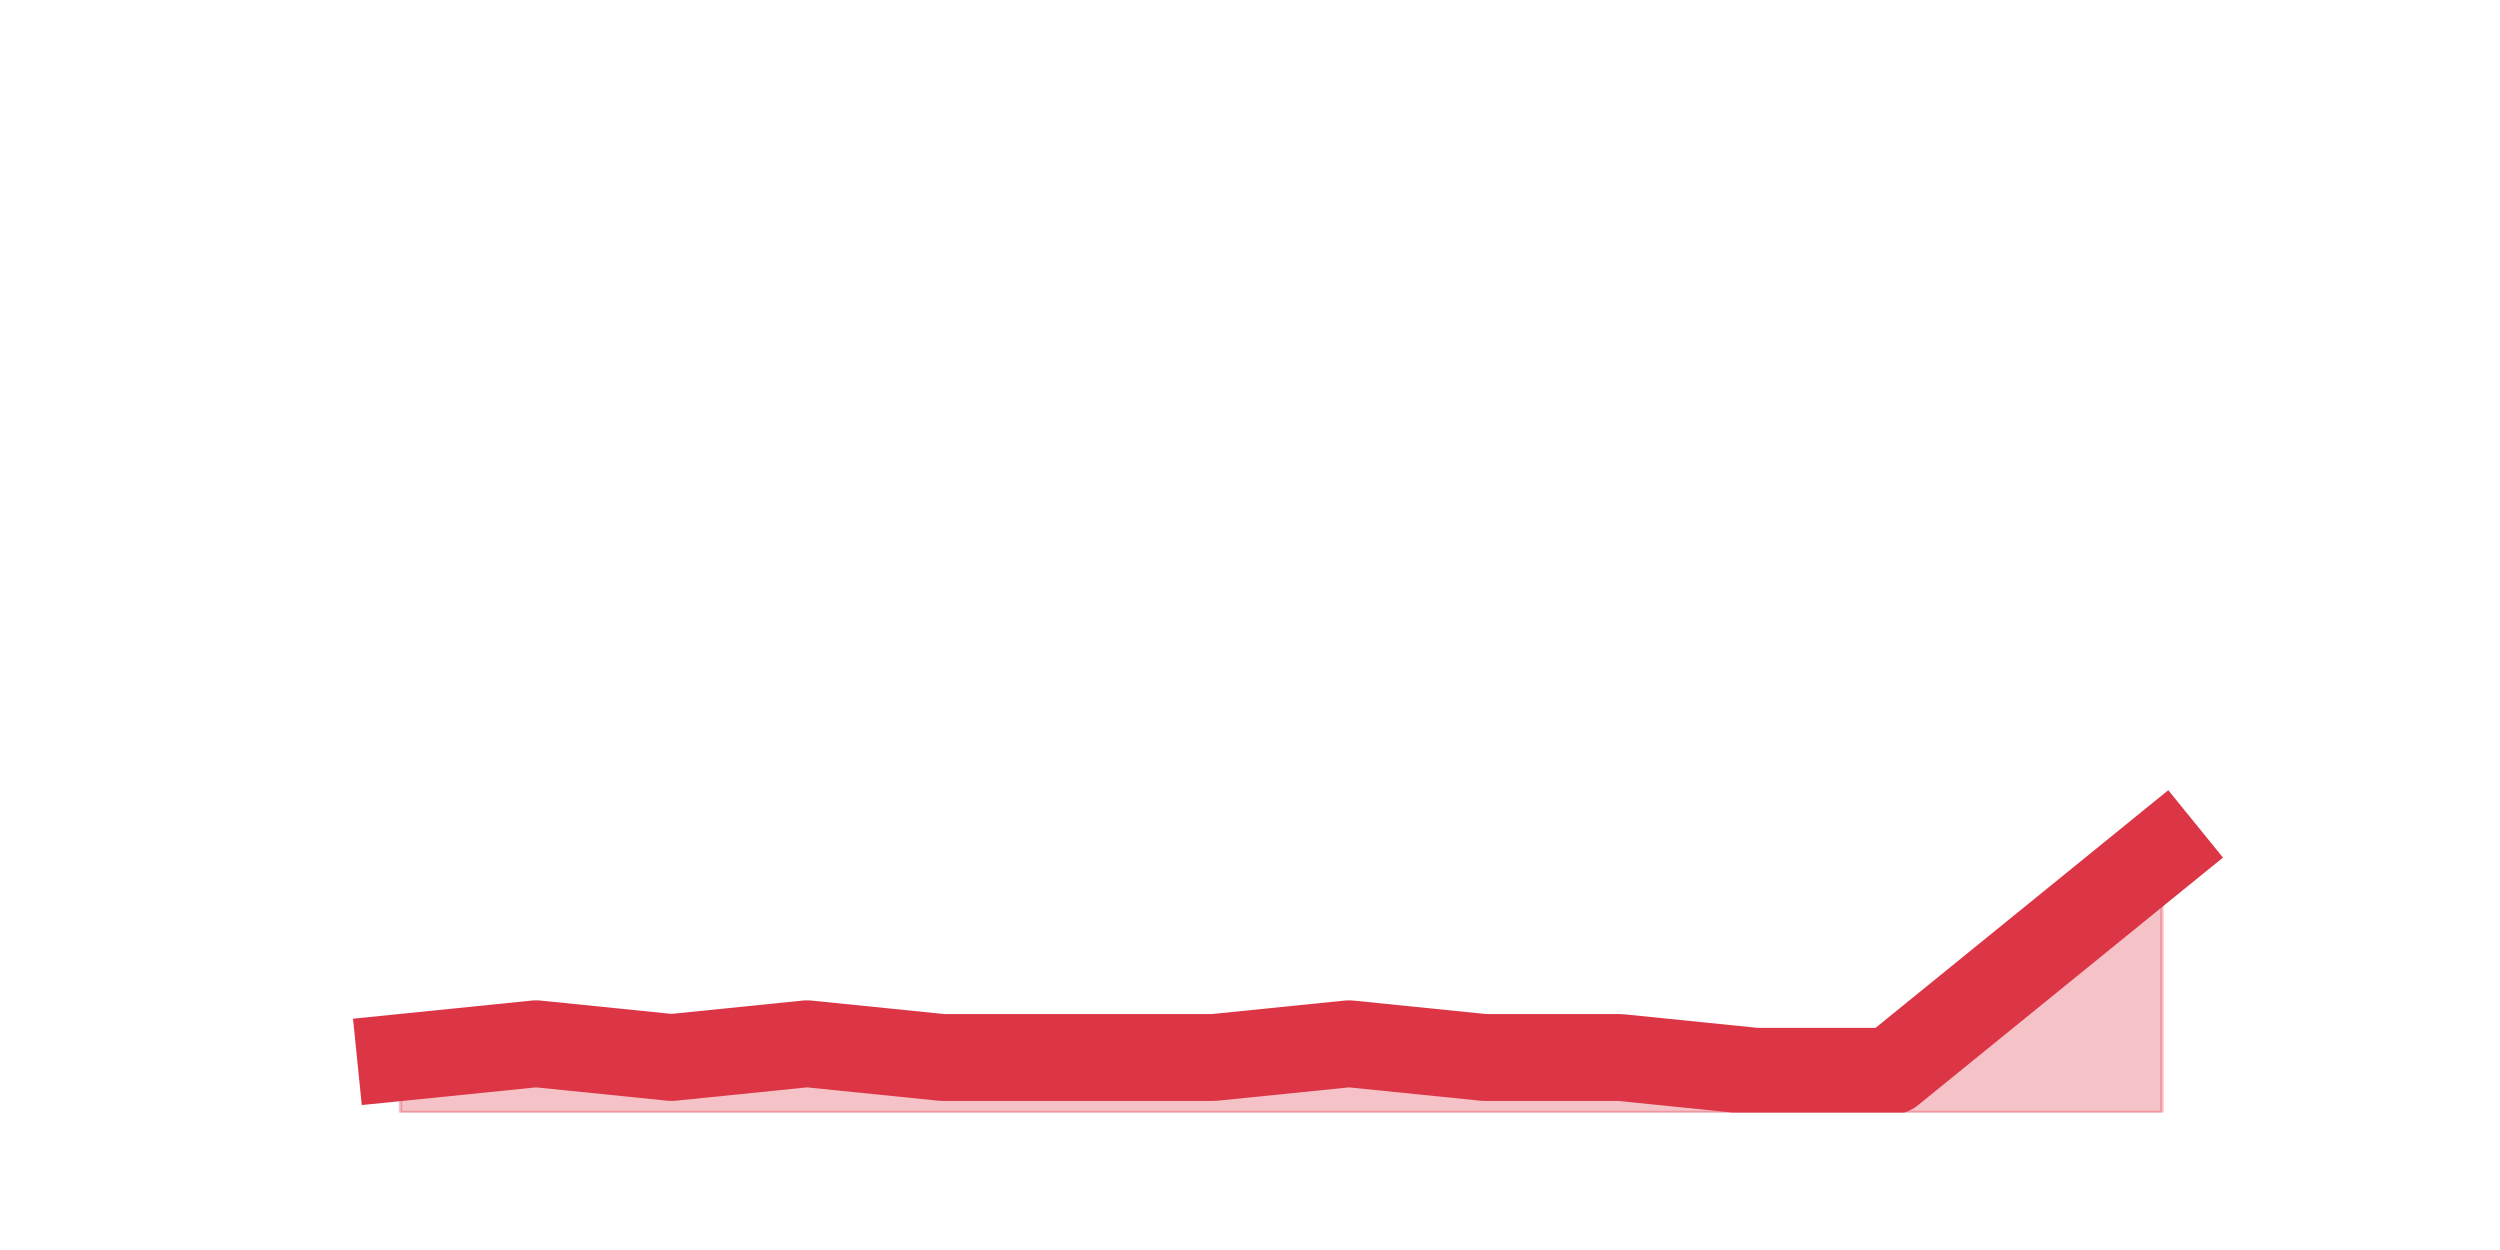
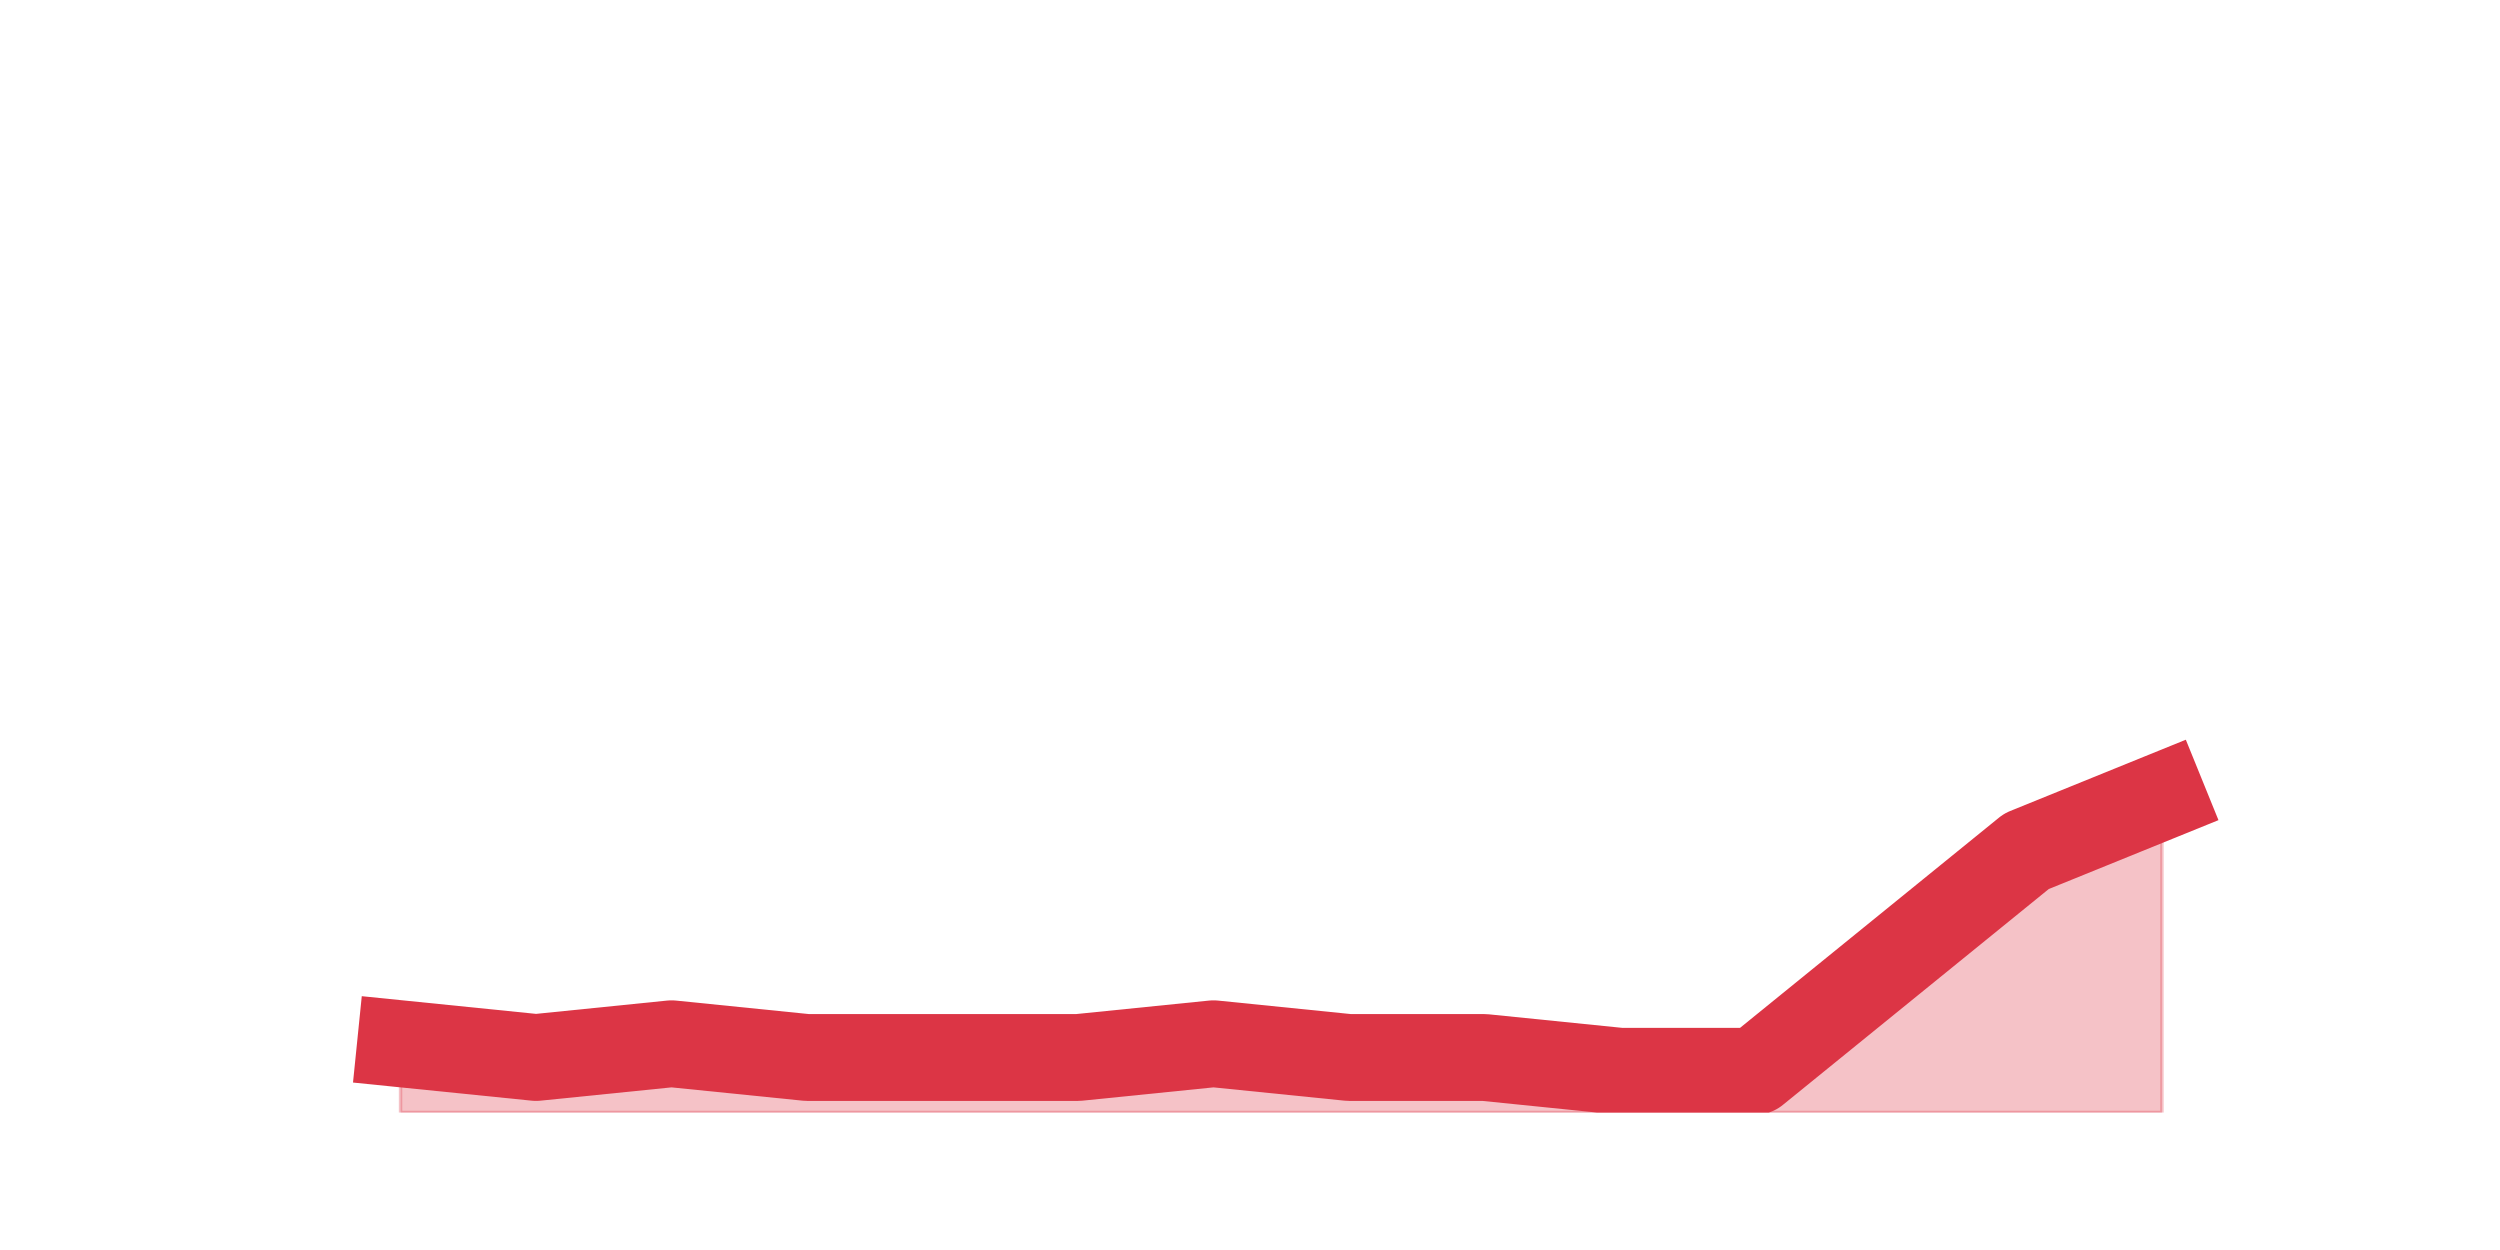
<svg xmlns="http://www.w3.org/2000/svg" xmlns:xlink="http://www.w3.org/1999/xlink" height="360pt" version="1.1" viewBox="0 0 720 360" width="720pt">
  <defs>
    <style type="text/css">*{stroke-linecap:butt;stroke-linejoin:round;}</style>
  </defs>
  <g id="figure_1">
    <g id="patch_1">
      <path d="M 0 360  L 720 360  L 720 0  L 0 0  z " style="fill:none;" />
    </g>
    <g id="axes_1">
      <g id="matplotlib.axis_1" />
      <g id="matplotlib.axis_2" />
      <g id="PolyCollection_1">
        <defs>
-           <path d="M 115.364 -55.44  L 115.364 -39.6  L 154.385 -39.6  L 193.406 -39.6  L 232.427 -39.6  L 271.448 -39.6  L 310.469 -39.6  L 349.49 -39.6  L 388.51 -39.6  L 427.531 -39.6  L 466.552 -39.6  L 505.573 -39.6  L 544.594 -39.6  L 583.615 -39.6  L 622.636 -39.6  L 622.636 -114.84  L 622.636 -114.84  L 583.615 -83.16  L 544.594 -51.48  L 505.573 -51.48  L 466.552 -55.44  L 427.531 -55.44  L 388.51 -59.4  L 349.49 -55.44  L 310.469 -55.44  L 271.448 -55.44  L 232.427 -59.4  L 193.406 -55.44  L 154.385 -59.4  L 115.364 -55.44  z " id="mcba943acdb" style="stroke:#dc3545;stroke-opacity:0.3;" />
+           <path d="M 115.364 -59.4  L 115.364 -39.6  L 154.385 -39.6  L 193.406 -39.6  L 232.427 -39.6  L 271.448 -39.6  L 310.469 -39.6  L 349.49 -39.6  L 388.51 -39.6  L 427.531 -39.6  L 466.552 -39.6  L 505.573 -39.6  L 544.594 -39.6  L 583.615 -39.6  L 622.636 -39.6  L 622.636 -130.68  L 622.636 -130.68  L 583.615 -114.84  L 544.594 -83.16  L 505.573 -51.48  L 466.552 -51.48  L 427.531 -55.44  L 388.51 -55.44  L 349.49 -59.4  L 310.469 -55.44  L 271.448 -55.44  L 232.427 -55.44  L 193.406 -59.4  L 154.385 -55.44  L 115.364 -59.4  z " id="m5bee1eeff4" style="stroke:#dc3545;stroke-opacity:0.3;" />
        </defs>
-         <g clip-path="url(#pabfe304b92)">
-           <use style="fill:#dc3545;fill-opacity:0.3;stroke:#dc3545;stroke-opacity:0.3;" x="0" xlink:href="#mcba943acdb" y="360" />
+         <g clip-path="url(#p335a1650ea)">
+           <use style="fill:#dc3545;fill-opacity:0.3;stroke:#dc3545;stroke-opacity:0.3;" x="0" xlink:href="#m5bee1eeff4" y="360" />
        </g>
      </g>
      <g id="line2d_1">
-         <path clip-path="url(#pabfe304b92)" d="M 115.364 304.56  L 154.385 300.6  L 193.406 304.56  L 232.427 300.6  L 271.448 304.56  L 310.469 304.56  L 349.49 304.56  L 388.51 300.6  L 427.531 304.56  L 466.552 304.56  L 505.573 308.52  L 544.594 308.52  L 583.615 276.84  L 622.636 245.16  " style="fill:none;stroke:#dc3545;stroke-linecap:square;stroke-width:25;" />
+         <path clip-path="url(#p335a1650ea)" d="M 115.364 300.6  L 154.385 304.56  L 193.406 300.6  L 232.427 304.56  L 271.448 304.56  L 310.469 304.56  L 349.49 300.6  L 388.51 304.56  L 427.531 304.56  L 466.552 308.52  L 505.573 308.52  L 544.594 276.84  L 583.615 245.16  L 622.636 229.32  " style="fill:none;stroke:#dc3545;stroke-linecap:square;stroke-width:25;" />
      </g>
    </g>
  </g>
  <defs>
-     <clipPath id="pabfe304b92">
+     <clipPath id="p335a1650ea">
      <rect height="277.2" width="558" x="90" y="43.2" />
    </clipPath>
  </defs>
</svg>
